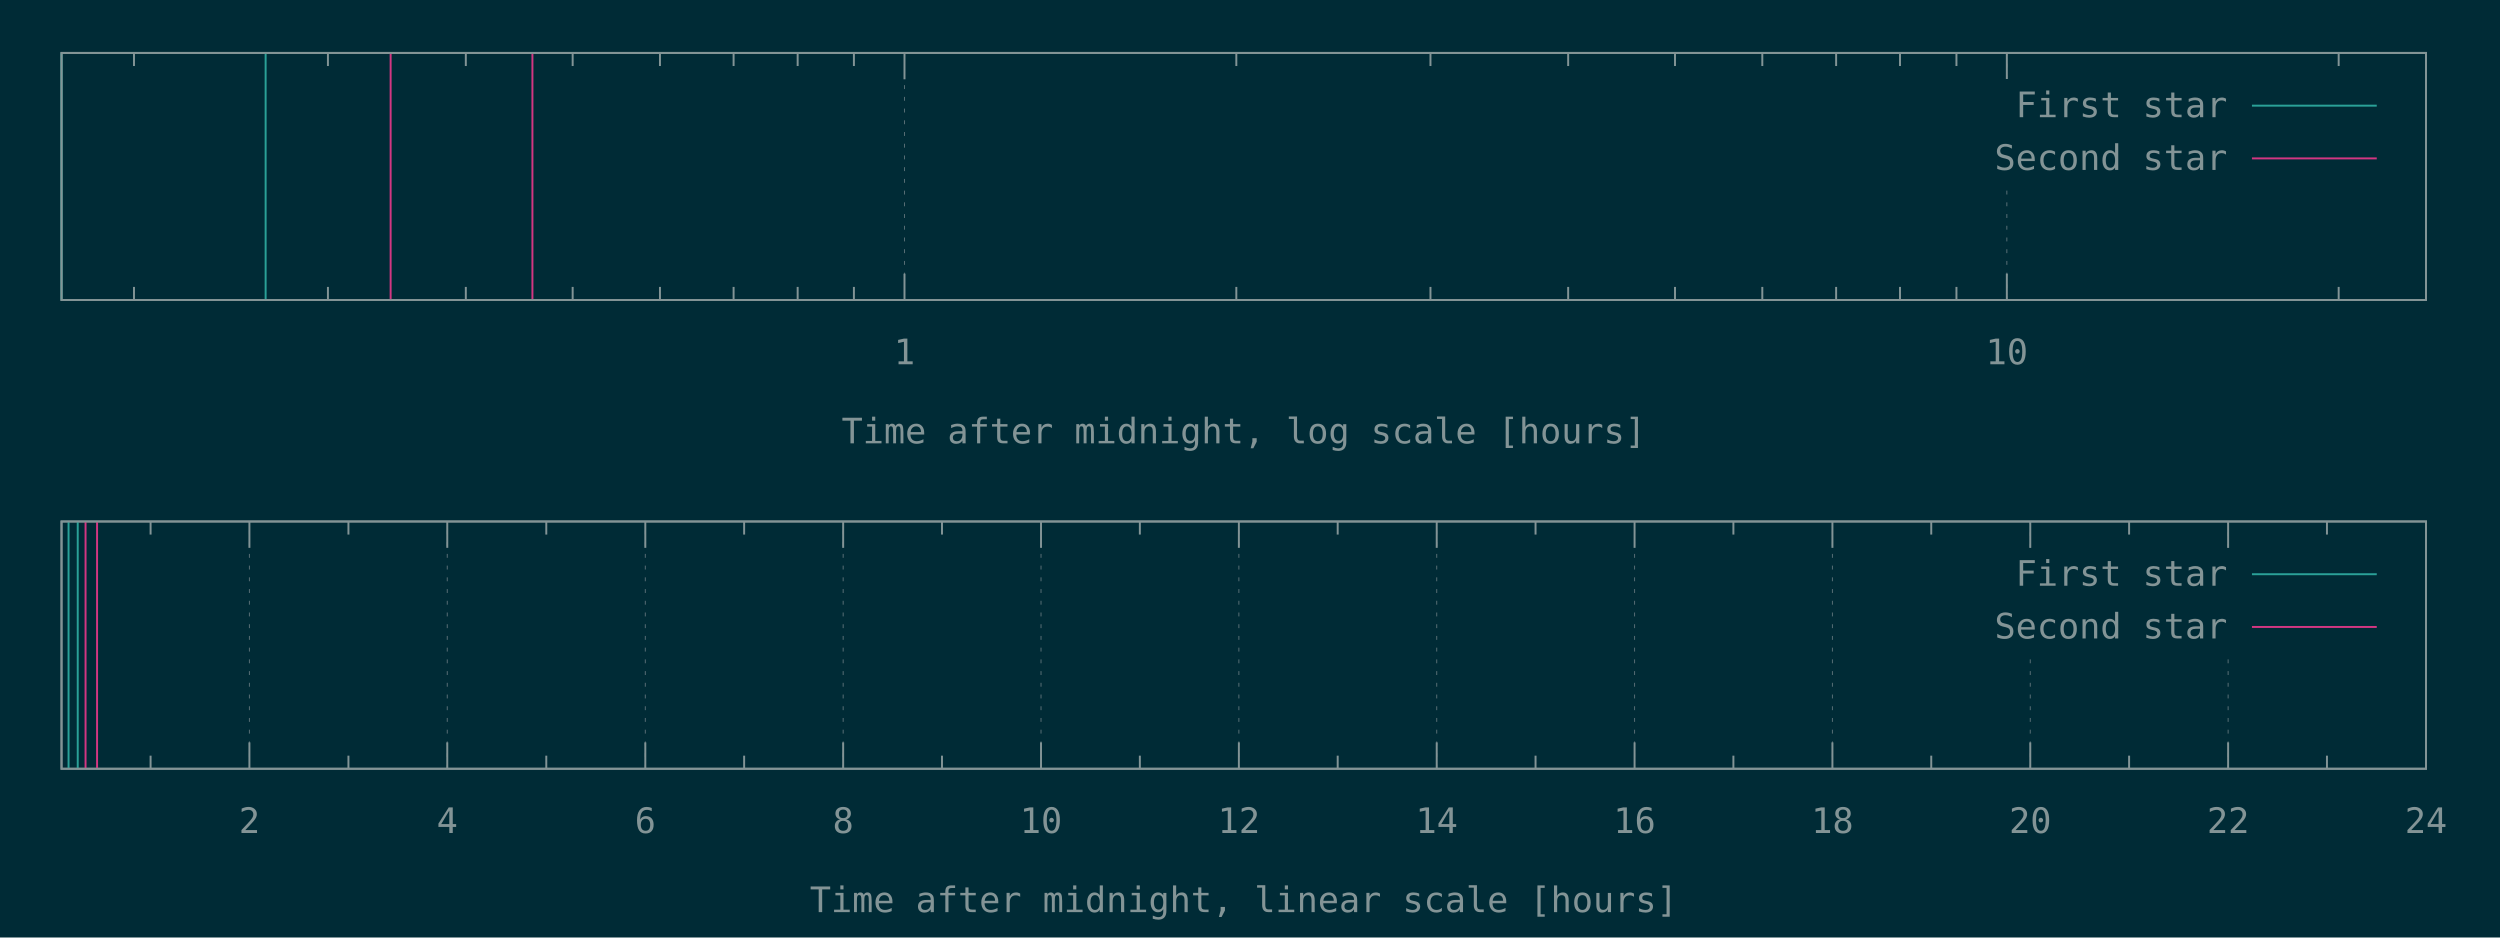
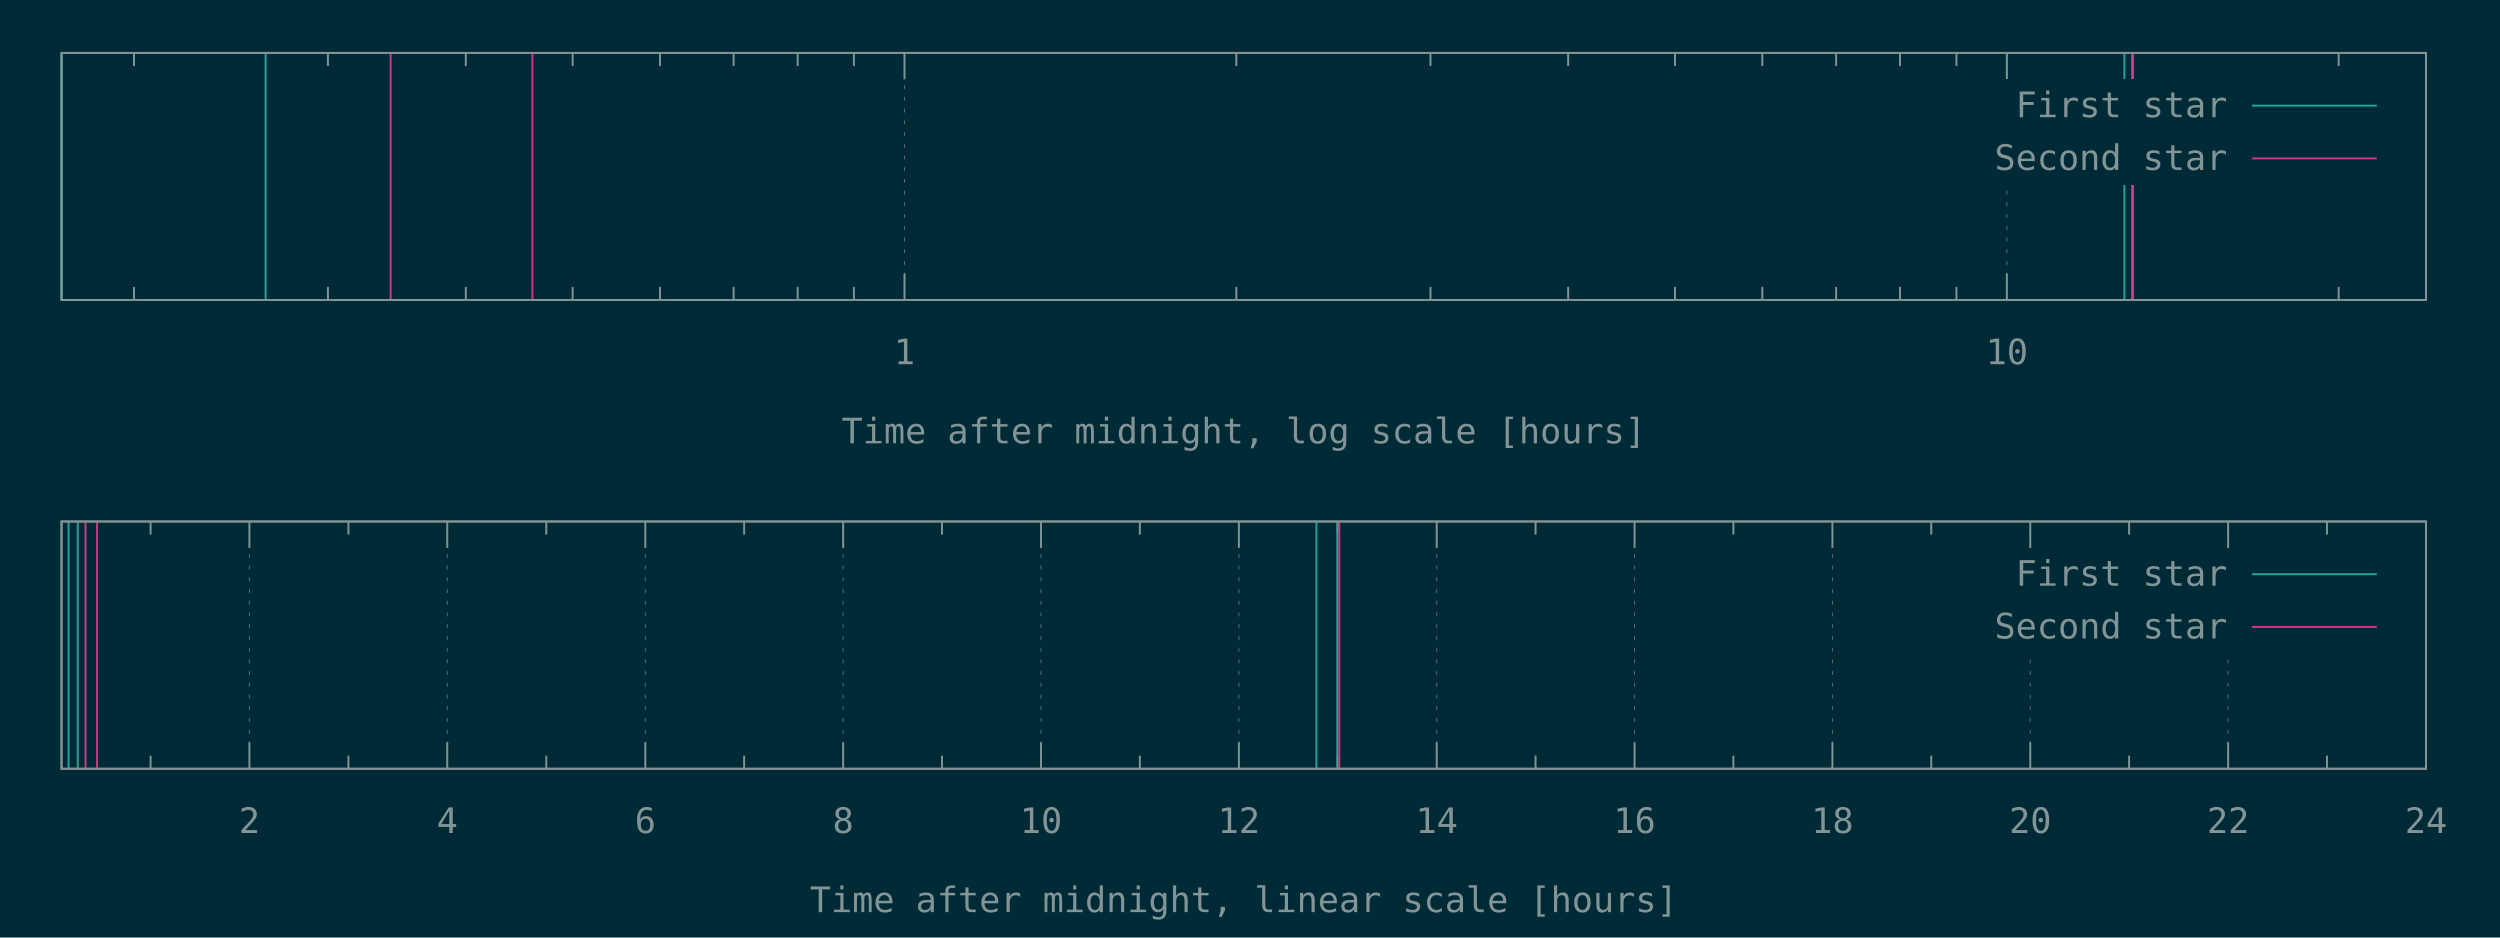
<svg xmlns="http://www.w3.org/2000/svg" xmlns:xlink="http://www.w3.org/1999/xlink" width="1280" height="480" viewBox="0 0 1280 480">
  <g id="gnuplot_canvas">
    <rect x="0" y="0" width="1280" height="480" fill="#002b36" />
    <defs>
      <circle id="gpDot" r="0.5" stroke-width="0.5" stroke="currentColor" />
      <path id="gpPt0" stroke-width="0.148" stroke="currentColor" d="M-1,0 h2 M0,-1 v2" />
      <path id="gpPt1" stroke-width="0.148" stroke="currentColor" d="M-1,-1 L1,1 M1,-1 L-1,1" />
      <path id="gpPt2" stroke-width="0.148" stroke="currentColor" d="M-1,0 L1,0 M0,-1 L0,1 M-1,-1 L1,1 M-1,1 L1,-1" />
      <rect id="gpPt3" stroke-width="0.148" stroke="currentColor" x="-1" y="-1" width="2" height="2" />
      <rect id="gpPt4" stroke-width="0.148" stroke="currentColor" fill="currentColor" x="-1" y="-1" width="2" height="2" />
      <circle id="gpPt5" stroke-width="0.148" stroke="currentColor" cx="0" cy="0" r="1" />
      <use xlink:href="#gpPt5" id="gpPt6" fill="currentColor" stroke="none" />
      <path id="gpPt7" stroke-width="0.148" stroke="currentColor" d="M0,-1.33 L-1.33,0.67 L1.33,0.67 z" />
      <use xlink:href="#gpPt7" id="gpPt8" fill="currentColor" stroke="none" />
      <use xlink:href="#gpPt7" id="gpPt9" stroke="currentColor" transform="rotate(180)" />
      <use xlink:href="#gpPt9" id="gpPt10" fill="currentColor" stroke="none" />
      <use xlink:href="#gpPt3" id="gpPt11" stroke="currentColor" transform="rotate(45)" />
      <use xlink:href="#gpPt11" id="gpPt12" fill="currentColor" stroke="none" />
      <path id="gpPt13" stroke-width="0.148" stroke="currentColor" d="M0,1.330 L1.265,0.411 L0.782,-1.067 L-0.782,-1.076 L-1.265,0.411 z" />
      <use xlink:href="#gpPt13" id="gpPt14" fill="currentColor" stroke="none" />
      <filter id="textbox" filterUnits="objectBoundingBox" x="0" y="0" height="1" width="1">
        <feFlood flood-color="#002B36" flood-opacity="1" result="bgnd" />
        <feComposite in="SourceGraphic" in2="bgnd" operator="atop" />
      </filter>
      <filter id="greybox" filterUnits="objectBoundingBox" x="0" y="0" height="1" width="1">
        <feFlood flood-color="lightgrey" flood-opacity="1" result="grey" />
        <feComposite in="SourceGraphic" in2="grey" operator="atop" />
      </filter>
    </defs>
    <g fill="none" color="#002B36" stroke="currentColor" stroke-width="1.00" stroke-linecap="butt" stroke-linejoin="miter">
</g>
    <g fill="none" color="black" stroke="currentColor" stroke-width="1.00" stroke-linecap="butt" stroke-linejoin="miter">
      <path stroke="rgb(131, 148, 150)" d="M68.6,153.6 L68.6,146.9 M68.6,27.1 L68.6,33.8 M167.9,153.6 L167.9,146.9 M167.9,27.1 L167.9,33.8   M238.5,153.6 L238.5,146.9 M238.5,27.1 L238.5,33.8 M293.2,153.6 L293.2,146.9 M293.2,27.1 L293.2,33.8   M337.9,153.6 L337.9,146.9 M337.9,27.1 L337.9,33.8 M375.6,153.6 L375.6,146.9 M375.6,27.1 L375.6,33.8   M408.4,153.6 L408.4,146.9 M408.4,27.1 L408.4,33.8 M437.2,153.6 L437.2,146.9 M437.2,27.1 L437.2,33.8    " />
    </g>
    <g fill="none" color="black" stroke="rgb(131, 148, 150)" stroke-width="0.50" stroke-linecap="butt" stroke-linejoin="miter">
</g>
    <g fill="none" color="gray" stroke="currentColor" stroke-width="0.50" stroke-linecap="butt" stroke-linejoin="miter">
      <path stroke="rgb( 88, 110, 117)" stroke-dasharray="2,4" class="gridline" d="M463.1,153.6 L463.1,27.1  " />
    </g>
    <g fill="none" color="gray" stroke="rgb( 88, 110, 117)" stroke-width="1.00" stroke-linecap="butt" stroke-linejoin="miter">
</g>
    <g fill="none" color="black" stroke="currentColor" stroke-width="1.00" stroke-linecap="butt" stroke-linejoin="miter">
      <path stroke="rgb(131, 148, 150)" d="M463.1,153.6 L463.1,140.1 M463.1,27.1 L463.1,40.6  " />
      <g transform="translate(463.1,186.5)" stroke="none" fill="rgb(131,148,150)" font-family="Inconsolata" font-size="18.00" text-anchor="middle">
        <text>
          <tspan font-family="Inconsolata"> 1</tspan>
        </text>
      </g>
    </g>
    <g fill="none" color="black" stroke="currentColor" stroke-width="1.00" stroke-linecap="butt" stroke-linejoin="miter">
      <path stroke="rgb(131, 148, 150)" d="M633.0,153.6 L633.0,146.9 M633.0,27.1 L633.0,33.8 M732.4,153.6 L732.4,146.9 M732.4,27.1 L732.4,33.8   M802.9,153.6 L802.9,146.9 M802.9,27.1 L802.9,33.8 M857.6,153.6 L857.6,146.9 M857.6,27.1 L857.6,33.8   M902.3,153.6 L902.3,146.9 M902.3,27.1 L902.3,33.8 M940.1,153.6 L940.1,146.9 M940.1,27.1 L940.1,33.8   M972.8,153.6 L972.8,146.9 M972.8,27.1 L972.8,33.8 M1001.7,153.6 L1001.7,146.9 M1001.7,27.1 L1001.7,33.8    " />
    </g>
    <g fill="none" color="black" stroke="rgb(131, 148, 150)" stroke-width="0.50" stroke-linecap="butt" stroke-linejoin="miter">
</g>
    <g fill="none" color="gray" stroke="currentColor" stroke-width="0.50" stroke-linecap="butt" stroke-linejoin="miter">
      <path stroke="rgb( 88, 110, 117)" stroke-dasharray="2,4" class="gridline" d="M1027.5,153.6 L1027.5,94.6 M1027.5,40.6 L1027.5,27.1  " />
    </g>
    <g fill="none" color="gray" stroke="rgb( 88, 110, 117)" stroke-width="1.00" stroke-linecap="butt" stroke-linejoin="miter">
</g>
    <g fill="none" color="black" stroke="currentColor" stroke-width="1.00" stroke-linecap="butt" stroke-linejoin="miter">
      <path stroke="rgb(131, 148, 150)" d="M1027.5,153.6 L1027.5,140.1 M1027.5,27.1 L1027.5,40.6  " />
      <g transform="translate(1027.5,186.5)" stroke="none" fill="rgb(131,148,150)" font-family="Inconsolata" font-size="18.00" text-anchor="middle">
        <text>
          <tspan font-family="Inconsolata"> 10</tspan>
        </text>
      </g>
    </g>
    <g fill="none" color="black" stroke="currentColor" stroke-width="1.00" stroke-linecap="butt" stroke-linejoin="miter">
      <path stroke="rgb(131, 148, 150)" d="M1197.4,153.6 L1197.4,146.9 M1197.4,27.1 L1197.4,33.8  " />
    </g>
    <g fill="none" color="black" stroke="currentColor" stroke-width="1.00" stroke-linecap="butt" stroke-linejoin="miter">
      <path stroke="rgb(131, 148, 150)" d="M31.5,27.1 L31.5,153.6 L1242.1,153.6 L1242.1,27.1 L31.5,27.1 Z  " />
    </g>
    <g fill="none" color="black" stroke="currentColor" stroke-width="1.00" stroke-linecap="butt" stroke-linejoin="miter">
      <g transform="translate(636.8,227.0)" stroke="none" fill="rgb(131,148,150)" font-family="Inconsolata" font-size="18.00" text-anchor="middle">
        <text>
          <tspan font-family="Inconsolata">Time after midnight, log scale [hours]</tspan>
        </text>
      </g>
    </g>
    <g fill="none" color="black" stroke="currentColor" stroke-width="1.00" stroke-linecap="butt" stroke-linejoin="miter">
</g>
    <g id="gnuplot_plot_1a">
      <g fill="none" color="black" stroke="currentColor" stroke-width="1.00" stroke-linecap="butt" stroke-linejoin="miter">
-         <path stroke="rgb( 42, 161, 152)" d="M31.5,153.6 L31.5,27.1 M136.0,153.6 L136.0,27.1  " />
+         <path stroke="rgb( 42, 161, 152)" d="M31.5,153.6 L31.5,27.1 M136.0,153.6 L136.0,27.1 M1087.7,153.6 L1087.7,27.1 M1091.7,153.6 L1091.7,27.1    " />
      </g>
    </g>
    <g id="gnuplot_plot_2a">
      <g fill="none" color="black" stroke="currentColor" stroke-width="1.00" stroke-linecap="butt" stroke-linejoin="miter">
-         <path stroke="rgb(211,  54, 130)" d="M200.0,153.6 L200.0,27.1 M272.6,153.6 L272.6,27.1  " />
+         <path stroke="rgb(211,  54, 130)" d="M200.0,153.6 L200.0,27.1 M272.6,153.6 L272.6,27.1 M1092.1,153.6 L1092.1,27.1  " />
      </g>
    </g>
    <g stroke="none" shape-rendering="crispEdges">
      <polygon fill="#002B36" points="1001.8,94.6 1229.5,94.6 1229.5,40.6 1001.8,40.6 " />
    </g>
    <g id="gnuplot_plot_1a">
      <g fill="none" color="black" stroke="currentColor" stroke-width="1.00" stroke-linecap="butt" stroke-linejoin="miter">
        <g transform="translate(1140.4,60.0)" stroke="none" fill="rgb(131,148,150)" font-family="Inconsolata" font-size="18.00" text-anchor="end">
          <text>
            <tspan font-family="Inconsolata">First star</tspan>
          </text>
        </g>
      </g>
      <g fill="none" color="black" stroke="currentColor" stroke-width="1.00" stroke-linecap="butt" stroke-linejoin="miter">
        <path stroke="rgb( 42, 161, 152)" d="M1153.0,54.1 L1216.9,54.1  " />
      </g>
    </g>
    <g id="gnuplot_plot_2a">
      <g fill="none" color="black" stroke="currentColor" stroke-width="1.00" stroke-linecap="butt" stroke-linejoin="miter">
        <g transform="translate(1140.4,87.0)" stroke="none" fill="rgb(131,148,150)" font-family="Inconsolata" font-size="18.00" text-anchor="end">
          <text>
            <tspan font-family="Inconsolata">Second star</tspan>
          </text>
        </g>
      </g>
      <g fill="none" color="black" stroke="currentColor" stroke-width="1.00" stroke-linecap="butt" stroke-linejoin="miter">
        <path stroke="rgb(211,  54, 130)" d="M1153.0,81.1 L1216.9,81.1  " />
      </g>
    </g>
    <g fill="none" color="#002B36" stroke="rgb(211,  54, 130)" stroke-width="2.00" stroke-linecap="butt" stroke-linejoin="miter">
</g>
    <g fill="none" color="black" stroke="currentColor" stroke-width="2.00" stroke-linecap="butt" stroke-linejoin="miter">
</g>
    <g fill="none" color="black" stroke="black" stroke-width="1.00" stroke-linecap="butt" stroke-linejoin="miter">
</g>
    <g fill="none" color="black" stroke="currentColor" stroke-width="1.00" stroke-linecap="butt" stroke-linejoin="miter">
      <path stroke="rgb(131, 148, 150)" d="M31.5,27.1 L31.5,153.6 L1242.1,153.6 L1242.1,27.1 L31.5,27.1 Z  " />
    </g>
    <g fill="none" color="black" stroke="currentColor" stroke-width="1.00" stroke-linecap="butt" stroke-linejoin="miter">
</g>
    <g fill="none" color="black" stroke="currentColor" stroke-width="1.00" stroke-linecap="butt" stroke-linejoin="miter">
      <path stroke="rgb(131, 148, 150)" d="M77.1,393.6 L77.1,386.9 M77.1,267.0 L77.1,273.7  " />
    </g>
    <g fill="none" color="black" stroke="rgb(131, 148, 150)" stroke-width="0.50" stroke-linecap="butt" stroke-linejoin="miter">
</g>
    <g fill="none" color="gray" stroke="currentColor" stroke-width="0.50" stroke-linecap="butt" stroke-linejoin="miter">
      <path stroke="rgb( 88, 110, 117)" stroke-dasharray="2,4" class="gridline" d="M127.7,393.6 L127.7,267.0  " />
    </g>
    <g fill="none" color="gray" stroke="rgb( 88, 110, 117)" stroke-width="1.00" stroke-linecap="butt" stroke-linejoin="miter">
</g>
    <g fill="none" color="black" stroke="currentColor" stroke-width="1.00" stroke-linecap="butt" stroke-linejoin="miter">
      <path stroke="rgb(131, 148, 150)" d="M127.7,393.6 L127.7,380.1 M127.7,267.0 L127.7,280.5  " />
      <g transform="translate(127.7,426.5)" stroke="none" fill="rgb(131,148,150)" font-family="Inconsolata" font-size="18.00" text-anchor="middle">
        <text>
          <tspan font-family="Inconsolata"> 2</tspan>
        </text>
      </g>
    </g>
    <g fill="none" color="black" stroke="currentColor" stroke-width="1.00" stroke-linecap="butt" stroke-linejoin="miter">
      <path stroke="rgb(131, 148, 150)" d="M178.4,393.6 L178.4,386.9 M178.4,267.0 L178.4,273.7  " />
    </g>
    <g fill="none" color="black" stroke="rgb(131, 148, 150)" stroke-width="0.50" stroke-linecap="butt" stroke-linejoin="miter">
</g>
    <g fill="none" color="gray" stroke="currentColor" stroke-width="0.50" stroke-linecap="butt" stroke-linejoin="miter">
      <path stroke="rgb( 88, 110, 117)" stroke-dasharray="2,4" class="gridline" d="M229.0,393.6 L229.0,267.0  " />
    </g>
    <g fill="none" color="gray" stroke="rgb( 88, 110, 117)" stroke-width="1.00" stroke-linecap="butt" stroke-linejoin="miter">
</g>
    <g fill="none" color="black" stroke="currentColor" stroke-width="1.00" stroke-linecap="butt" stroke-linejoin="miter">
      <path stroke="rgb(131, 148, 150)" d="M229.0,393.6 L229.0,380.1 M229.0,267.0 L229.0,280.5  " />
      <g transform="translate(229.0,426.5)" stroke="none" fill="rgb(131,148,150)" font-family="Inconsolata" font-size="18.00" text-anchor="middle">
        <text>
          <tspan font-family="Inconsolata"> 4</tspan>
        </text>
      </g>
    </g>
    <g fill="none" color="black" stroke="currentColor" stroke-width="1.00" stroke-linecap="butt" stroke-linejoin="miter">
      <path stroke="rgb(131, 148, 150)" d="M279.7,393.6 L279.7,386.9 M279.7,267.0 L279.7,273.7  " />
    </g>
    <g fill="none" color="black" stroke="rgb(131, 148, 150)" stroke-width="0.50" stroke-linecap="butt" stroke-linejoin="miter">
</g>
    <g fill="none" color="gray" stroke="currentColor" stroke-width="0.50" stroke-linecap="butt" stroke-linejoin="miter">
      <path stroke="rgb( 88, 110, 117)" stroke-dasharray="2,4" class="gridline" d="M330.4,393.6 L330.4,267.0  " />
    </g>
    <g fill="none" color="gray" stroke="rgb( 88, 110, 117)" stroke-width="1.00" stroke-linecap="butt" stroke-linejoin="miter">
</g>
    <g fill="none" color="black" stroke="currentColor" stroke-width="1.00" stroke-linecap="butt" stroke-linejoin="miter">
      <path stroke="rgb(131, 148, 150)" d="M330.4,393.6 L330.4,380.1 M330.4,267.0 L330.4,280.5  " />
      <g transform="translate(330.4,426.5)" stroke="none" fill="rgb(131,148,150)" font-family="Inconsolata" font-size="18.00" text-anchor="middle">
        <text>
          <tspan font-family="Inconsolata"> 6</tspan>
        </text>
      </g>
    </g>
    <g fill="none" color="black" stroke="currentColor" stroke-width="1.00" stroke-linecap="butt" stroke-linejoin="miter">
      <path stroke="rgb(131, 148, 150)" d="M381.0,393.6 L381.0,386.9 M381.0,267.0 L381.0,273.7  " />
    </g>
    <g fill="none" color="black" stroke="rgb(131, 148, 150)" stroke-width="0.50" stroke-linecap="butt" stroke-linejoin="miter">
</g>
    <g fill="none" color="gray" stroke="currentColor" stroke-width="0.50" stroke-linecap="butt" stroke-linejoin="miter">
      <path stroke="rgb( 88, 110, 117)" stroke-dasharray="2,4" class="gridline" d="M431.7,393.6 L431.7,267.0  " />
    </g>
    <g fill="none" color="gray" stroke="rgb( 88, 110, 117)" stroke-width="1.00" stroke-linecap="butt" stroke-linejoin="miter">
</g>
    <g fill="none" color="black" stroke="currentColor" stroke-width="1.00" stroke-linecap="butt" stroke-linejoin="miter">
      <path stroke="rgb(131, 148, 150)" d="M431.7,393.6 L431.7,380.1 M431.7,267.0 L431.7,280.5  " />
      <g transform="translate(431.7,426.5)" stroke="none" fill="rgb(131,148,150)" font-family="Inconsolata" font-size="18.00" text-anchor="middle">
        <text>
          <tspan font-family="Inconsolata"> 8</tspan>
        </text>
      </g>
    </g>
    <g fill="none" color="black" stroke="currentColor" stroke-width="1.00" stroke-linecap="butt" stroke-linejoin="miter">
      <path stroke="rgb(131, 148, 150)" d="M482.3,393.6 L482.3,386.9 M482.3,267.0 L482.3,273.7  " />
    </g>
    <g fill="none" color="black" stroke="rgb(131, 148, 150)" stroke-width="0.50" stroke-linecap="butt" stroke-linejoin="miter">
</g>
    <g fill="none" color="gray" stroke="currentColor" stroke-width="0.50" stroke-linecap="butt" stroke-linejoin="miter">
      <path stroke="rgb( 88, 110, 117)" stroke-dasharray="2,4" class="gridline" d="M533.0,393.6 L533.0,267.0  " />
    </g>
    <g fill="none" color="gray" stroke="rgb( 88, 110, 117)" stroke-width="1.00" stroke-linecap="butt" stroke-linejoin="miter">
</g>
    <g fill="none" color="black" stroke="currentColor" stroke-width="1.00" stroke-linecap="butt" stroke-linejoin="miter">
      <path stroke="rgb(131, 148, 150)" d="M533.0,393.6 L533.0,380.1 M533.0,267.0 L533.0,280.5  " />
      <g transform="translate(533.0,426.5)" stroke="none" fill="rgb(131,148,150)" font-family="Inconsolata" font-size="18.00" text-anchor="middle">
        <text>
          <tspan font-family="Inconsolata"> 10</tspan>
        </text>
      </g>
    </g>
    <g fill="none" color="black" stroke="currentColor" stroke-width="1.00" stroke-linecap="butt" stroke-linejoin="miter">
      <path stroke="rgb(131, 148, 150)" d="M583.6,393.6 L583.6,386.9 M583.6,267.0 L583.6,273.7  " />
    </g>
    <g fill="none" color="black" stroke="rgb(131, 148, 150)" stroke-width="0.50" stroke-linecap="butt" stroke-linejoin="miter">
</g>
    <g fill="none" color="gray" stroke="currentColor" stroke-width="0.50" stroke-linecap="butt" stroke-linejoin="miter">
      <path stroke="rgb( 88, 110, 117)" stroke-dasharray="2,4" class="gridline" d="M634.3,393.6 L634.3,267.0  " />
    </g>
    <g fill="none" color="gray" stroke="rgb( 88, 110, 117)" stroke-width="1.00" stroke-linecap="butt" stroke-linejoin="miter">
</g>
    <g fill="none" color="black" stroke="currentColor" stroke-width="1.00" stroke-linecap="butt" stroke-linejoin="miter">
      <path stroke="rgb(131, 148, 150)" d="M634.3,393.6 L634.3,380.1 M634.3,267.0 L634.3,280.5  " />
      <g transform="translate(634.3,426.5)" stroke="none" fill="rgb(131,148,150)" font-family="Inconsolata" font-size="18.00" text-anchor="middle">
        <text>
          <tspan font-family="Inconsolata"> 12</tspan>
        </text>
      </g>
    </g>
    <g fill="none" color="black" stroke="currentColor" stroke-width="1.00" stroke-linecap="butt" stroke-linejoin="miter">
      <path stroke="rgb(131, 148, 150)" d="M684.9,393.6 L684.9,386.9 M684.9,267.0 L684.9,273.7  " />
    </g>
    <g fill="none" color="black" stroke="rgb(131, 148, 150)" stroke-width="0.50" stroke-linecap="butt" stroke-linejoin="miter">
</g>
    <g fill="none" color="gray" stroke="currentColor" stroke-width="0.50" stroke-linecap="butt" stroke-linejoin="miter">
      <path stroke="rgb( 88, 110, 117)" stroke-dasharray="2,4" class="gridline" d="M735.6,393.6 L735.6,267.0  " />
    </g>
    <g fill="none" color="gray" stroke="rgb( 88, 110, 117)" stroke-width="1.00" stroke-linecap="butt" stroke-linejoin="miter">
</g>
    <g fill="none" color="black" stroke="currentColor" stroke-width="1.00" stroke-linecap="butt" stroke-linejoin="miter">
      <path stroke="rgb(131, 148, 150)" d="M735.6,393.6 L735.6,380.1 M735.6,267.0 L735.6,280.5  " />
      <g transform="translate(735.6,426.5)" stroke="none" fill="rgb(131,148,150)" font-family="Inconsolata" font-size="18.00" text-anchor="middle">
        <text>
          <tspan font-family="Inconsolata"> 14</tspan>
        </text>
      </g>
    </g>
    <g fill="none" color="black" stroke="currentColor" stroke-width="1.00" stroke-linecap="butt" stroke-linejoin="miter">
      <path stroke="rgb(131, 148, 150)" d="M786.2,393.6 L786.2,386.9 M786.2,267.0 L786.2,273.7  " />
    </g>
    <g fill="none" color="black" stroke="rgb(131, 148, 150)" stroke-width="0.50" stroke-linecap="butt" stroke-linejoin="miter">
</g>
    <g fill="none" color="gray" stroke="currentColor" stroke-width="0.50" stroke-linecap="butt" stroke-linejoin="miter">
      <path stroke="rgb( 88, 110, 117)" stroke-dasharray="2,4" class="gridline" d="M836.9,393.6 L836.9,267.0  " />
    </g>
    <g fill="none" color="gray" stroke="rgb( 88, 110, 117)" stroke-width="1.00" stroke-linecap="butt" stroke-linejoin="miter">
</g>
    <g fill="none" color="black" stroke="currentColor" stroke-width="1.00" stroke-linecap="butt" stroke-linejoin="miter">
      <path stroke="rgb(131, 148, 150)" d="M836.9,393.6 L836.9,380.1 M836.9,267.0 L836.9,280.5  " />
      <g transform="translate(836.9,426.5)" stroke="none" fill="rgb(131,148,150)" font-family="Inconsolata" font-size="18.00" text-anchor="middle">
        <text>
          <tspan font-family="Inconsolata"> 16</tspan>
        </text>
      </g>
    </g>
    <g fill="none" color="black" stroke="currentColor" stroke-width="1.00" stroke-linecap="butt" stroke-linejoin="miter">
      <path stroke="rgb(131, 148, 150)" d="M887.5,393.6 L887.5,386.9 M887.5,267.0 L887.5,273.7  " />
    </g>
    <g fill="none" color="black" stroke="rgb(131, 148, 150)" stroke-width="0.50" stroke-linecap="butt" stroke-linejoin="miter">
</g>
    <g fill="none" color="gray" stroke="currentColor" stroke-width="0.50" stroke-linecap="butt" stroke-linejoin="miter">
      <path stroke="rgb( 88, 110, 117)" stroke-dasharray="2,4" class="gridline" d="M938.2,393.6 L938.2,267.0  " />
    </g>
    <g fill="none" color="gray" stroke="rgb( 88, 110, 117)" stroke-width="1.00" stroke-linecap="butt" stroke-linejoin="miter">
</g>
    <g fill="none" color="black" stroke="currentColor" stroke-width="1.00" stroke-linecap="butt" stroke-linejoin="miter">
      <path stroke="rgb(131, 148, 150)" d="M938.2,393.6 L938.2,380.1 M938.2,267.0 L938.2,280.5  " />
      <g transform="translate(938.2,426.5)" stroke="none" fill="rgb(131,148,150)" font-family="Inconsolata" font-size="18.00" text-anchor="middle">
        <text>
          <tspan font-family="Inconsolata"> 18</tspan>
        </text>
      </g>
    </g>
    <g fill="none" color="black" stroke="currentColor" stroke-width="1.00" stroke-linecap="butt" stroke-linejoin="miter">
      <path stroke="rgb(131, 148, 150)" d="M988.8,393.6 L988.8,386.9 M988.8,267.0 L988.8,273.7  " />
    </g>
    <g fill="none" color="black" stroke="rgb(131, 148, 150)" stroke-width="0.50" stroke-linecap="butt" stroke-linejoin="miter">
</g>
    <g fill="none" color="gray" stroke="currentColor" stroke-width="0.50" stroke-linecap="butt" stroke-linejoin="miter">
      <path stroke="rgb( 88, 110, 117)" stroke-dasharray="2,4" class="gridline" d="M1039.5,393.6 L1039.5,334.5 M1039.5,280.5 L1039.5,267.0  " />
    </g>
    <g fill="none" color="gray" stroke="rgb( 88, 110, 117)" stroke-width="1.00" stroke-linecap="butt" stroke-linejoin="miter">
</g>
    <g fill="none" color="black" stroke="currentColor" stroke-width="1.00" stroke-linecap="butt" stroke-linejoin="miter">
      <path stroke="rgb(131, 148, 150)" d="M1039.5,393.6 L1039.5,380.1 M1039.5,267.0 L1039.5,280.5  " />
      <g transform="translate(1039.5,426.5)" stroke="none" fill="rgb(131,148,150)" font-family="Inconsolata" font-size="18.00" text-anchor="middle">
        <text>
          <tspan font-family="Inconsolata"> 20</tspan>
        </text>
      </g>
    </g>
    <g fill="none" color="black" stroke="currentColor" stroke-width="1.00" stroke-linecap="butt" stroke-linejoin="miter">
      <path stroke="rgb(131, 148, 150)" d="M1090.1,393.6 L1090.1,386.9 M1090.1,267.0 L1090.1,273.7  " />
    </g>
    <g fill="none" color="black" stroke="rgb(131, 148, 150)" stroke-width="0.50" stroke-linecap="butt" stroke-linejoin="miter">
</g>
    <g fill="none" color="gray" stroke="currentColor" stroke-width="0.50" stroke-linecap="butt" stroke-linejoin="miter">
      <path stroke="rgb( 88, 110, 117)" stroke-dasharray="2,4" class="gridline" d="M1140.8,393.6 L1140.8,334.5 M1140.8,280.5 L1140.8,267.0  " />
    </g>
    <g fill="none" color="gray" stroke="rgb( 88, 110, 117)" stroke-width="1.00" stroke-linecap="butt" stroke-linejoin="miter">
</g>
    <g fill="none" color="black" stroke="currentColor" stroke-width="1.00" stroke-linecap="butt" stroke-linejoin="miter">
      <path stroke="rgb(131, 148, 150)" d="M1140.8,393.6 L1140.8,380.1 M1140.8,267.0 L1140.8,280.5  " />
      <g transform="translate(1140.8,426.5)" stroke="none" fill="rgb(131,148,150)" font-family="Inconsolata" font-size="18.00" text-anchor="middle">
        <text>
          <tspan font-family="Inconsolata"> 22</tspan>
        </text>
      </g>
    </g>
    <g fill="none" color="black" stroke="currentColor" stroke-width="1.00" stroke-linecap="butt" stroke-linejoin="miter">
      <path stroke="rgb(131, 148, 150)" d="M1191.4,393.6 L1191.4,386.9 M1191.4,267.0 L1191.4,273.7  " />
    </g>
    <g fill="none" color="black" stroke="rgb(131, 148, 150)" stroke-width="0.50" stroke-linecap="butt" stroke-linejoin="miter">
</g>
    <g fill="none" color="gray" stroke="currentColor" stroke-width="0.50" stroke-linecap="butt" stroke-linejoin="miter">
      <path stroke="rgb( 88, 110, 117)" stroke-dasharray="2,4" class="gridline" d="M1242.1,393.6 L1242.1,267.0  " />
    </g>
    <g fill="none" color="gray" stroke="rgb( 88, 110, 117)" stroke-width="1.00" stroke-linecap="butt" stroke-linejoin="miter">
</g>
    <g fill="none" color="black" stroke="currentColor" stroke-width="1.00" stroke-linecap="butt" stroke-linejoin="miter">
      <path stroke="rgb(131, 148, 150)" d="M1242.1,393.6 L1242.1,380.1 M1242.1,267.0 L1242.1,280.5  " />
      <g transform="translate(1242.1,426.5)" stroke="none" fill="rgb(131,148,150)" font-family="Inconsolata" font-size="18.00" text-anchor="middle">
        <text>
          <tspan font-family="Inconsolata"> 24</tspan>
        </text>
      </g>
    </g>
    <g fill="none" color="black" stroke="currentColor" stroke-width="1.00" stroke-linecap="butt" stroke-linejoin="miter">
</g>
    <g fill="none" color="black" stroke="currentColor" stroke-width="1.00" stroke-linecap="butt" stroke-linejoin="miter">
      <path stroke="rgb(131, 148, 150)" d="M31.5,267.0 L31.5,393.6 L1242.1,393.6 L1242.1,267.0 L31.5,267.0 Z  " />
    </g>
    <g fill="none" color="black" stroke="currentColor" stroke-width="1.00" stroke-linecap="butt" stroke-linejoin="miter">
      <g transform="translate(636.8,467.0)" stroke="none" fill="rgb(131,148,150)" font-family="Inconsolata" font-size="18.00" text-anchor="middle">
        <text>
          <tspan font-family="Inconsolata">Time after midnight, linear scale [hours]</tspan>
        </text>
      </g>
    </g>
    <g fill="none" color="black" stroke="currentColor" stroke-width="1.00" stroke-linecap="butt" stroke-linejoin="miter">
</g>
    <g id="gnuplot_plot_1b">
      <g fill="none" color="black" stroke="currentColor" stroke-width="1.00" stroke-linecap="butt" stroke-linejoin="miter">
-         <path stroke="rgb( 42, 161, 152)" d="M35.1,393.6 L35.1,267.0 M39.8,393.6 L39.8,267.0  " />
+         <path stroke="rgb( 42, 161, 152)" d="M35.1,393.6 L35.1,267.0 M39.8,393.6 L39.8,267.0 M674.0,393.6 L674.0,267.0 M684.7,393.6 L684.7,267.0    " />
      </g>
    </g>
    <g id="gnuplot_plot_2b">
      <g fill="none" color="black" stroke="currentColor" stroke-width="1.00" stroke-linecap="butt" stroke-linejoin="miter">
-         <path stroke="rgb(211,  54, 130)" d="M43.8,393.6 L43.8,267.0 M49.7,393.6 L49.7,267.0  " />
+         <path stroke="rgb(211,  54, 130)" d="M43.8,393.6 L43.8,267.0 M49.7,393.6 L49.7,267.0 M685.7,393.6 L685.7,267.0  " />
      </g>
    </g>
    <g stroke="none" shape-rendering="crispEdges">
      <polygon fill="#002B36" points="1001.8,334.5 1229.5,334.5 1229.5,280.5 1001.8,280.5 " />
    </g>
    <g id="gnuplot_plot_1b">
      <g fill="none" color="black" stroke="currentColor" stroke-width="1.00" stroke-linecap="butt" stroke-linejoin="miter">
        <g transform="translate(1140.4,299.9)" stroke="none" fill="rgb(131,148,150)" font-family="Inconsolata" font-size="18.00" text-anchor="end">
          <text>
            <tspan font-family="Inconsolata">First star</tspan>
          </text>
        </g>
      </g>
      <g fill="none" color="black" stroke="currentColor" stroke-width="1.00" stroke-linecap="butt" stroke-linejoin="miter">
        <path stroke="rgb( 42, 161, 152)" d="M1153.0,294.0 L1216.9,294.0  " />
      </g>
    </g>
    <g id="gnuplot_plot_2b">
      <g fill="none" color="black" stroke="currentColor" stroke-width="1.00" stroke-linecap="butt" stroke-linejoin="miter">
        <g transform="translate(1140.4,326.9)" stroke="none" fill="rgb(131,148,150)" font-family="Inconsolata" font-size="18.00" text-anchor="end">
          <text>
            <tspan font-family="Inconsolata">Second star</tspan>
          </text>
        </g>
      </g>
      <g fill="none" color="black" stroke="currentColor" stroke-width="1.00" stroke-linecap="butt" stroke-linejoin="miter">
        <path stroke="rgb(211,  54, 130)" d="M1153.0,321.0 L1216.9,321.0  " />
      </g>
    </g>
    <g fill="none" color="#002B36" stroke="rgb(211,  54, 130)" stroke-width="2.00" stroke-linecap="butt" stroke-linejoin="miter">
</g>
    <g fill="none" color="black" stroke="currentColor" stroke-width="2.00" stroke-linecap="butt" stroke-linejoin="miter">
</g>
    <g fill="none" color="black" stroke="black" stroke-width="1.00" stroke-linecap="butt" stroke-linejoin="miter">
</g>
    <g fill="none" color="black" stroke="currentColor" stroke-width="1.00" stroke-linecap="butt" stroke-linejoin="miter">
      <path stroke="rgb(131, 148, 150)" d="M31.5,267.0 L31.5,393.6 L1242.1,393.6 L1242.1,267.0 L31.5,267.0 Z  " />
    </g>
    <g fill="none" color="black" stroke="currentColor" stroke-width="1.00" stroke-linecap="butt" stroke-linejoin="miter">
</g>
  </g>
</svg>
